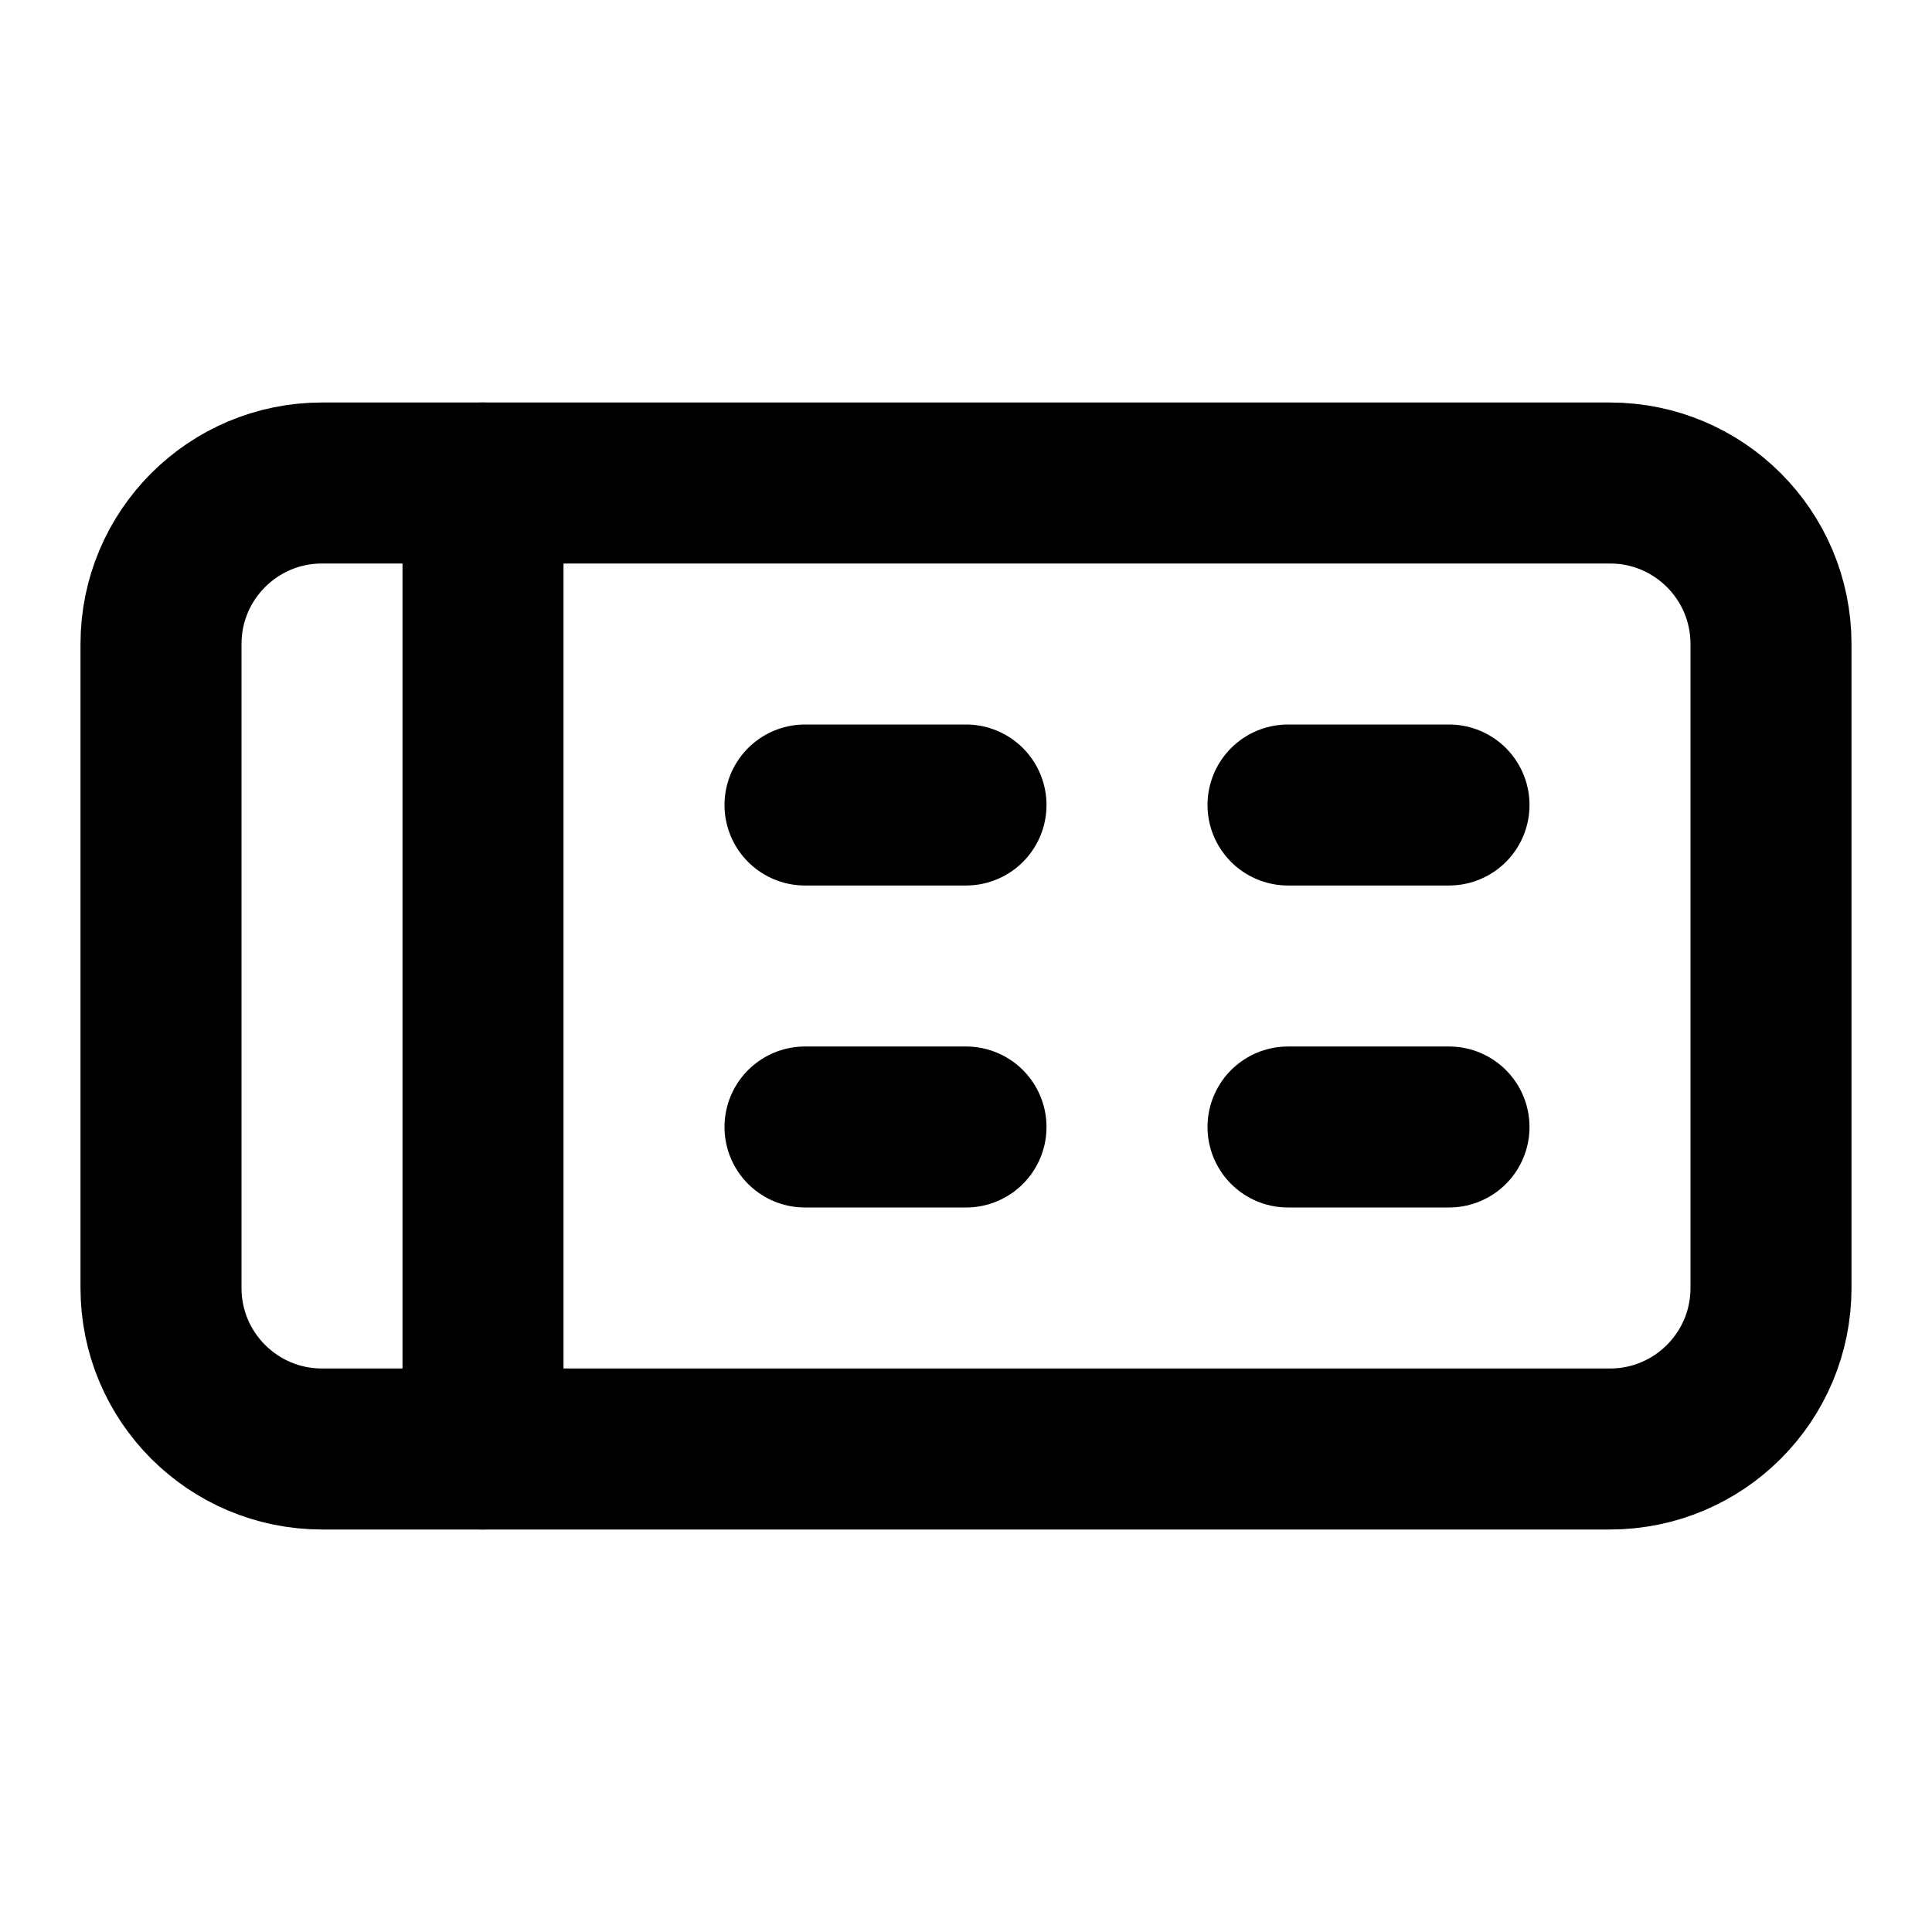
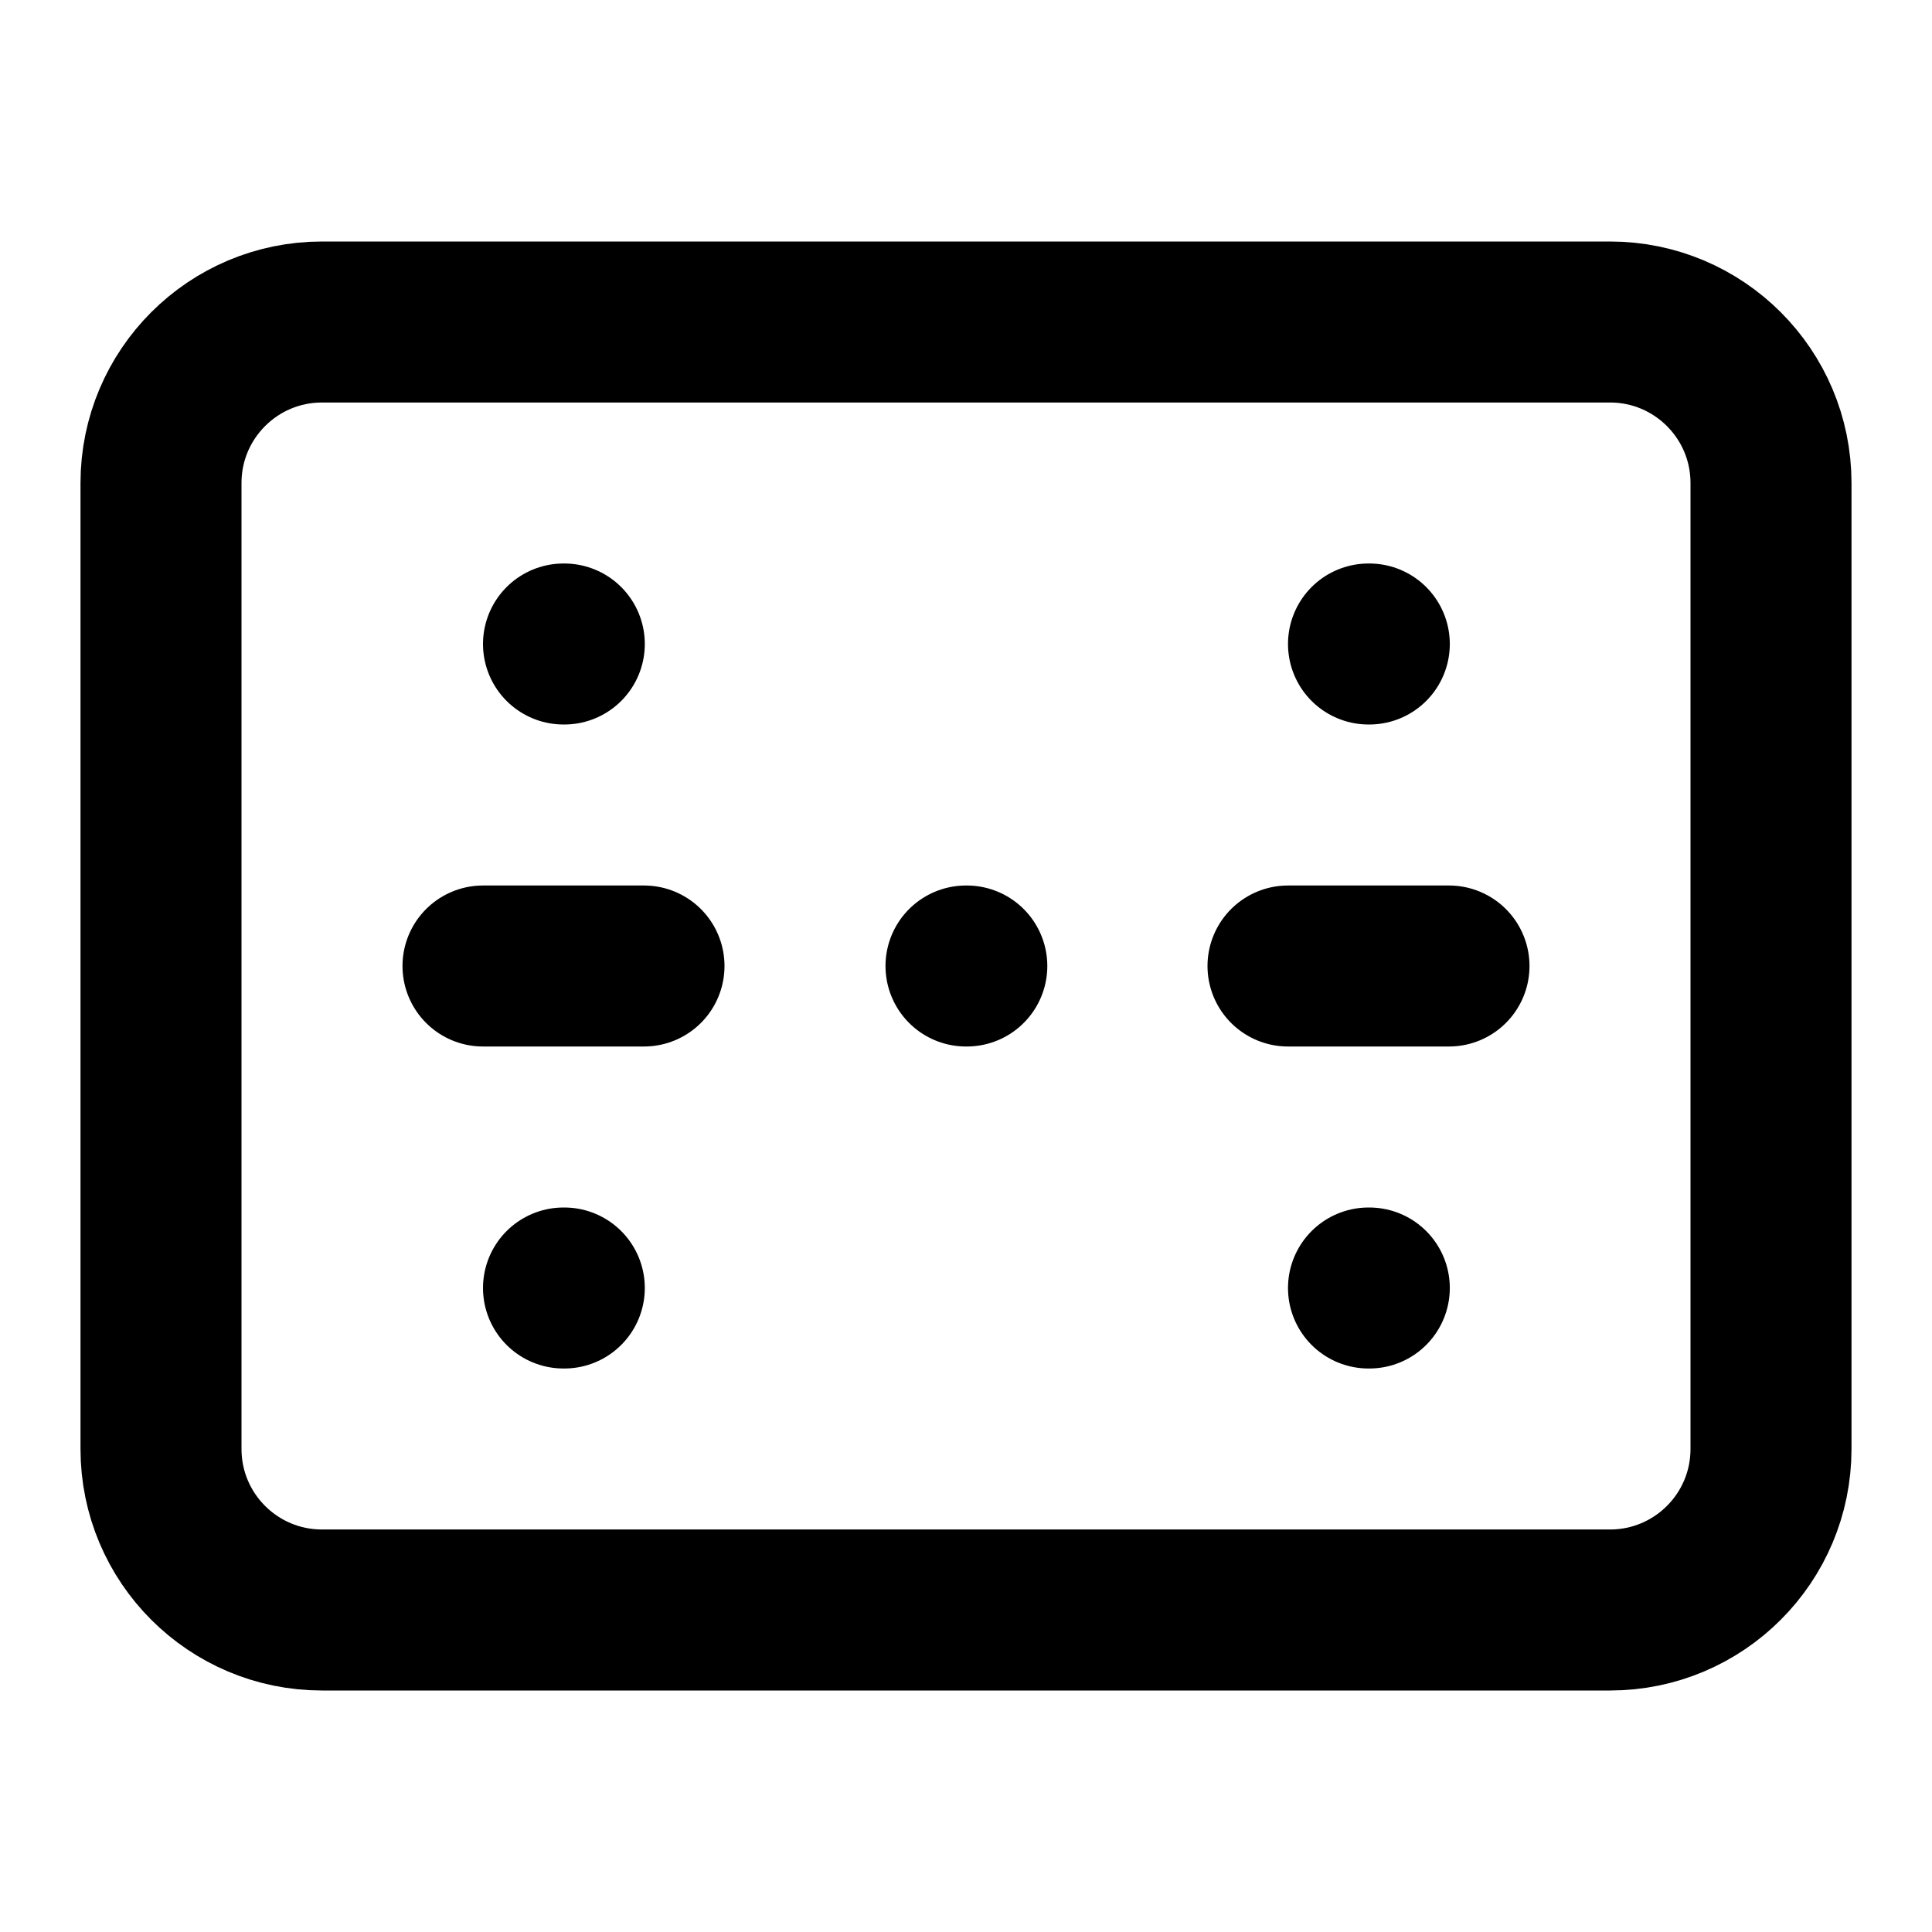
<svg xmlns="http://www.w3.org/2000/svg" width="24" height="24" viewBox="0 0 24 24" fill="none" stroke="currentColor" stroke-width="2" stroke-linecap="round" stroke-linejoin="round">
-   <rect width="20" height="12" x="2" y="6" rx="2" />
-   <path d="M6 6v12" />
-   <path d="M10 10h2" />
-   <path d="M16 10h2" />
-   <path d="M10 14h2" />
-   <path d="M16 14h2" />
+   <rect width="20" height="16" x="2" y="4" rx="2" />
+   <path d="M7 8h.01" />
+   <path d="M17 8h.01" />
+   <path d="M7 16h.01" />
+   <path d="M17 16h.01" />
+   <path d="M6 12h2" />
+   <path d="M12 12h.01" />
+   <path d="M16 12h2" />
</svg>
